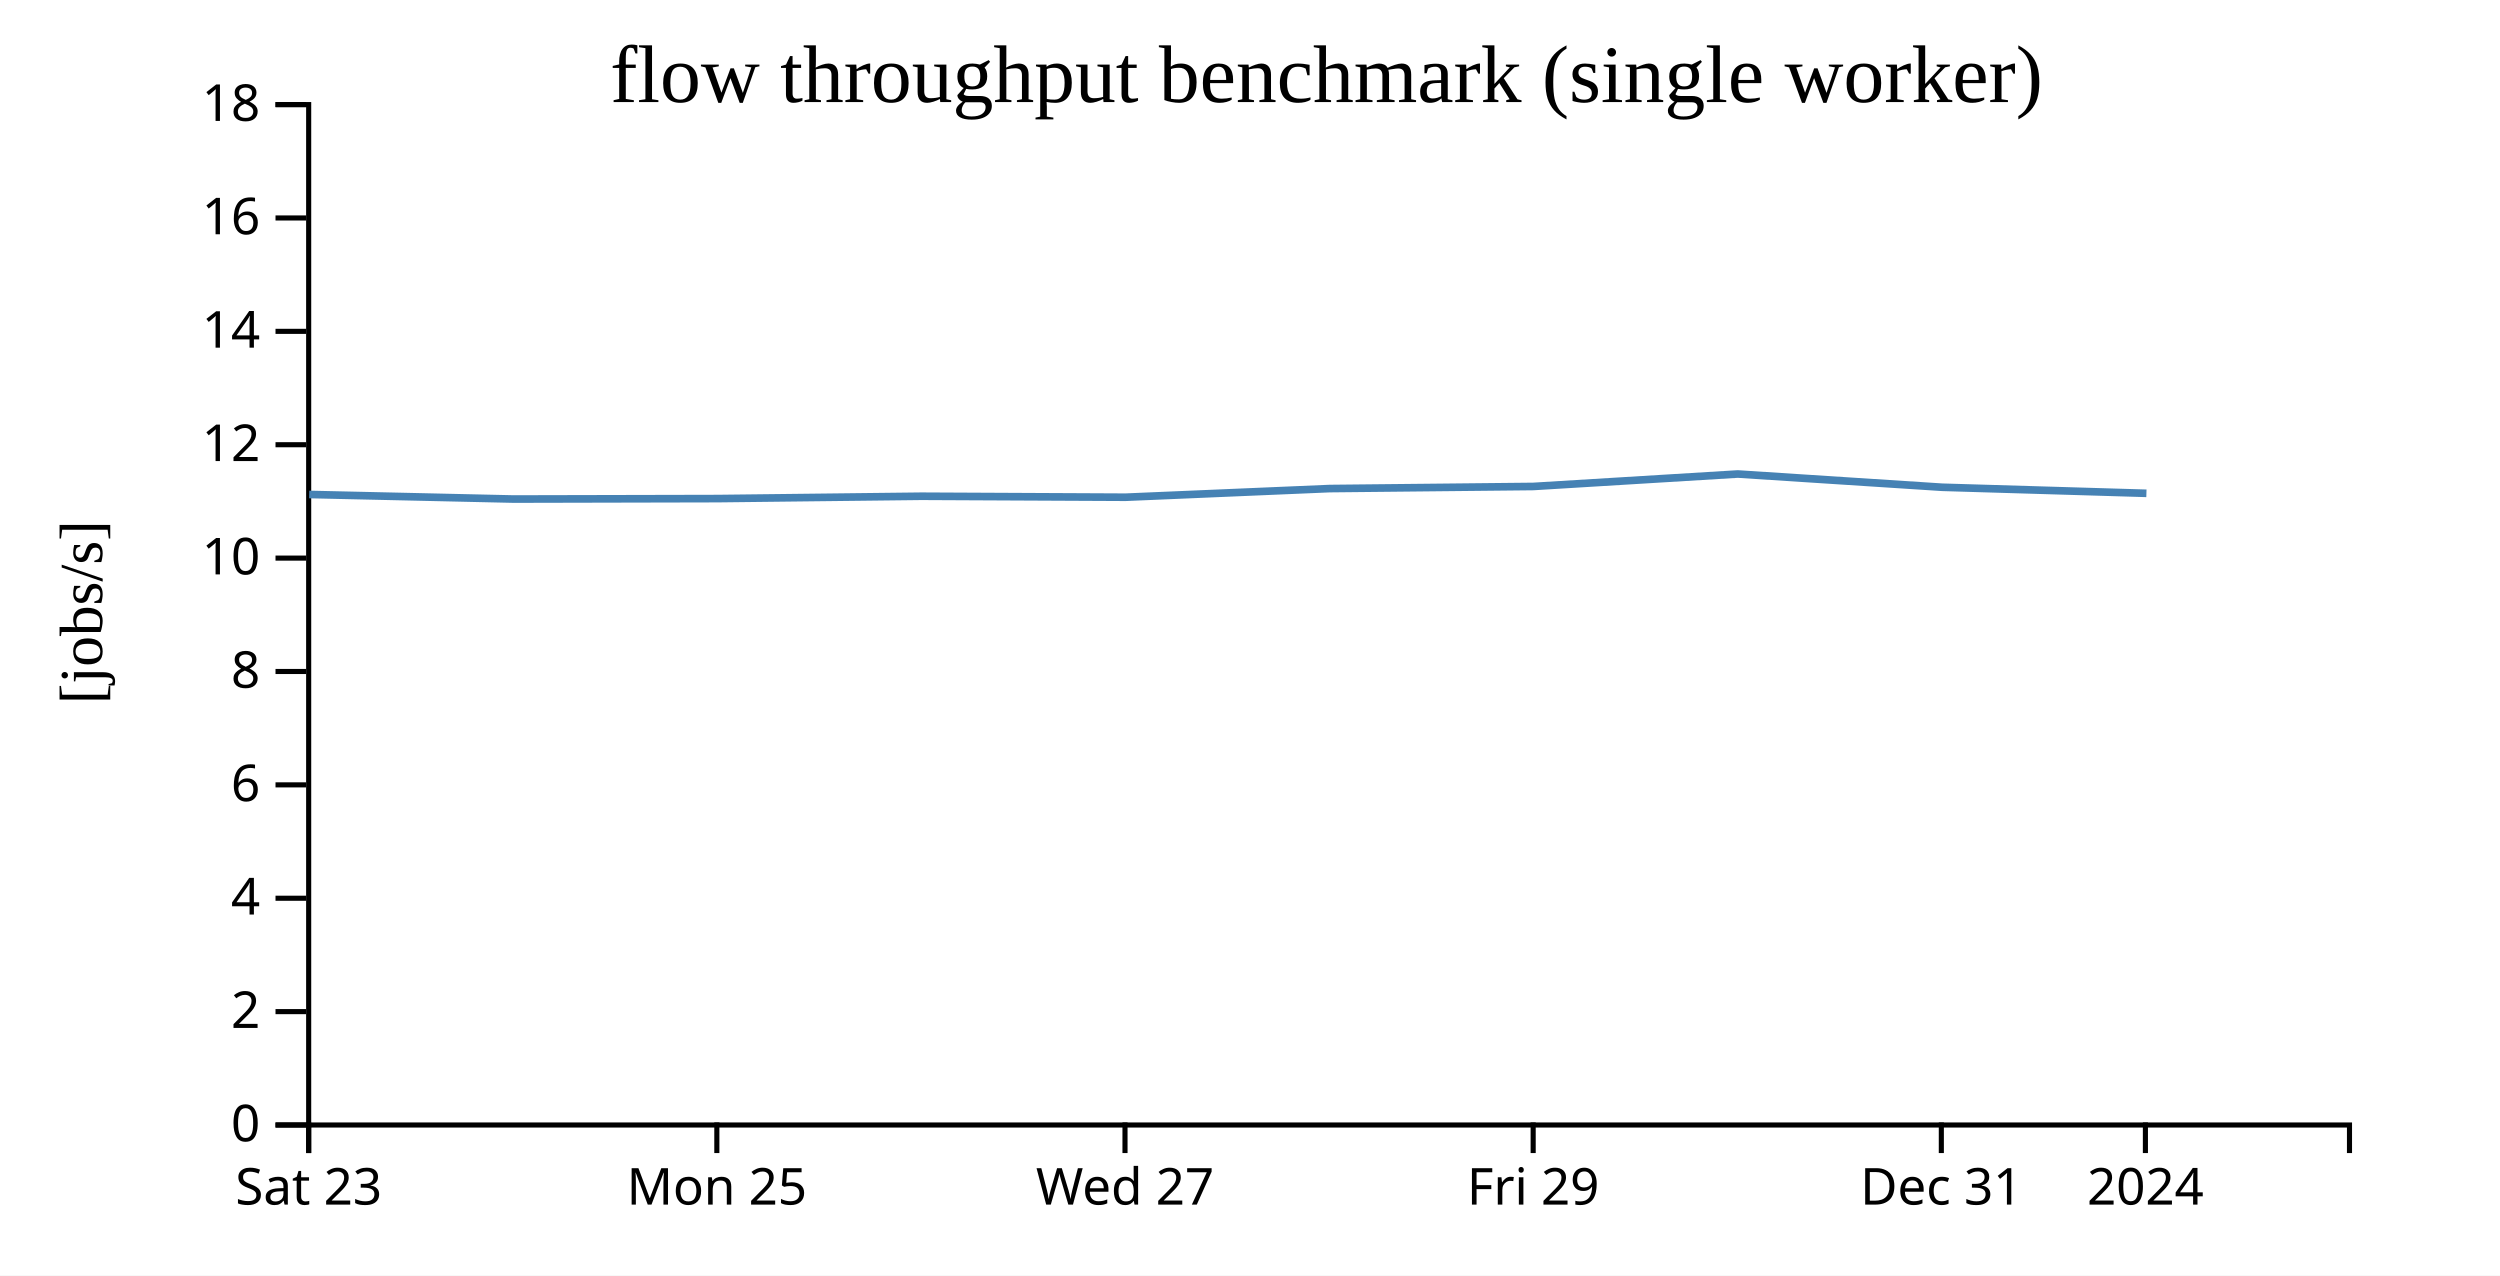
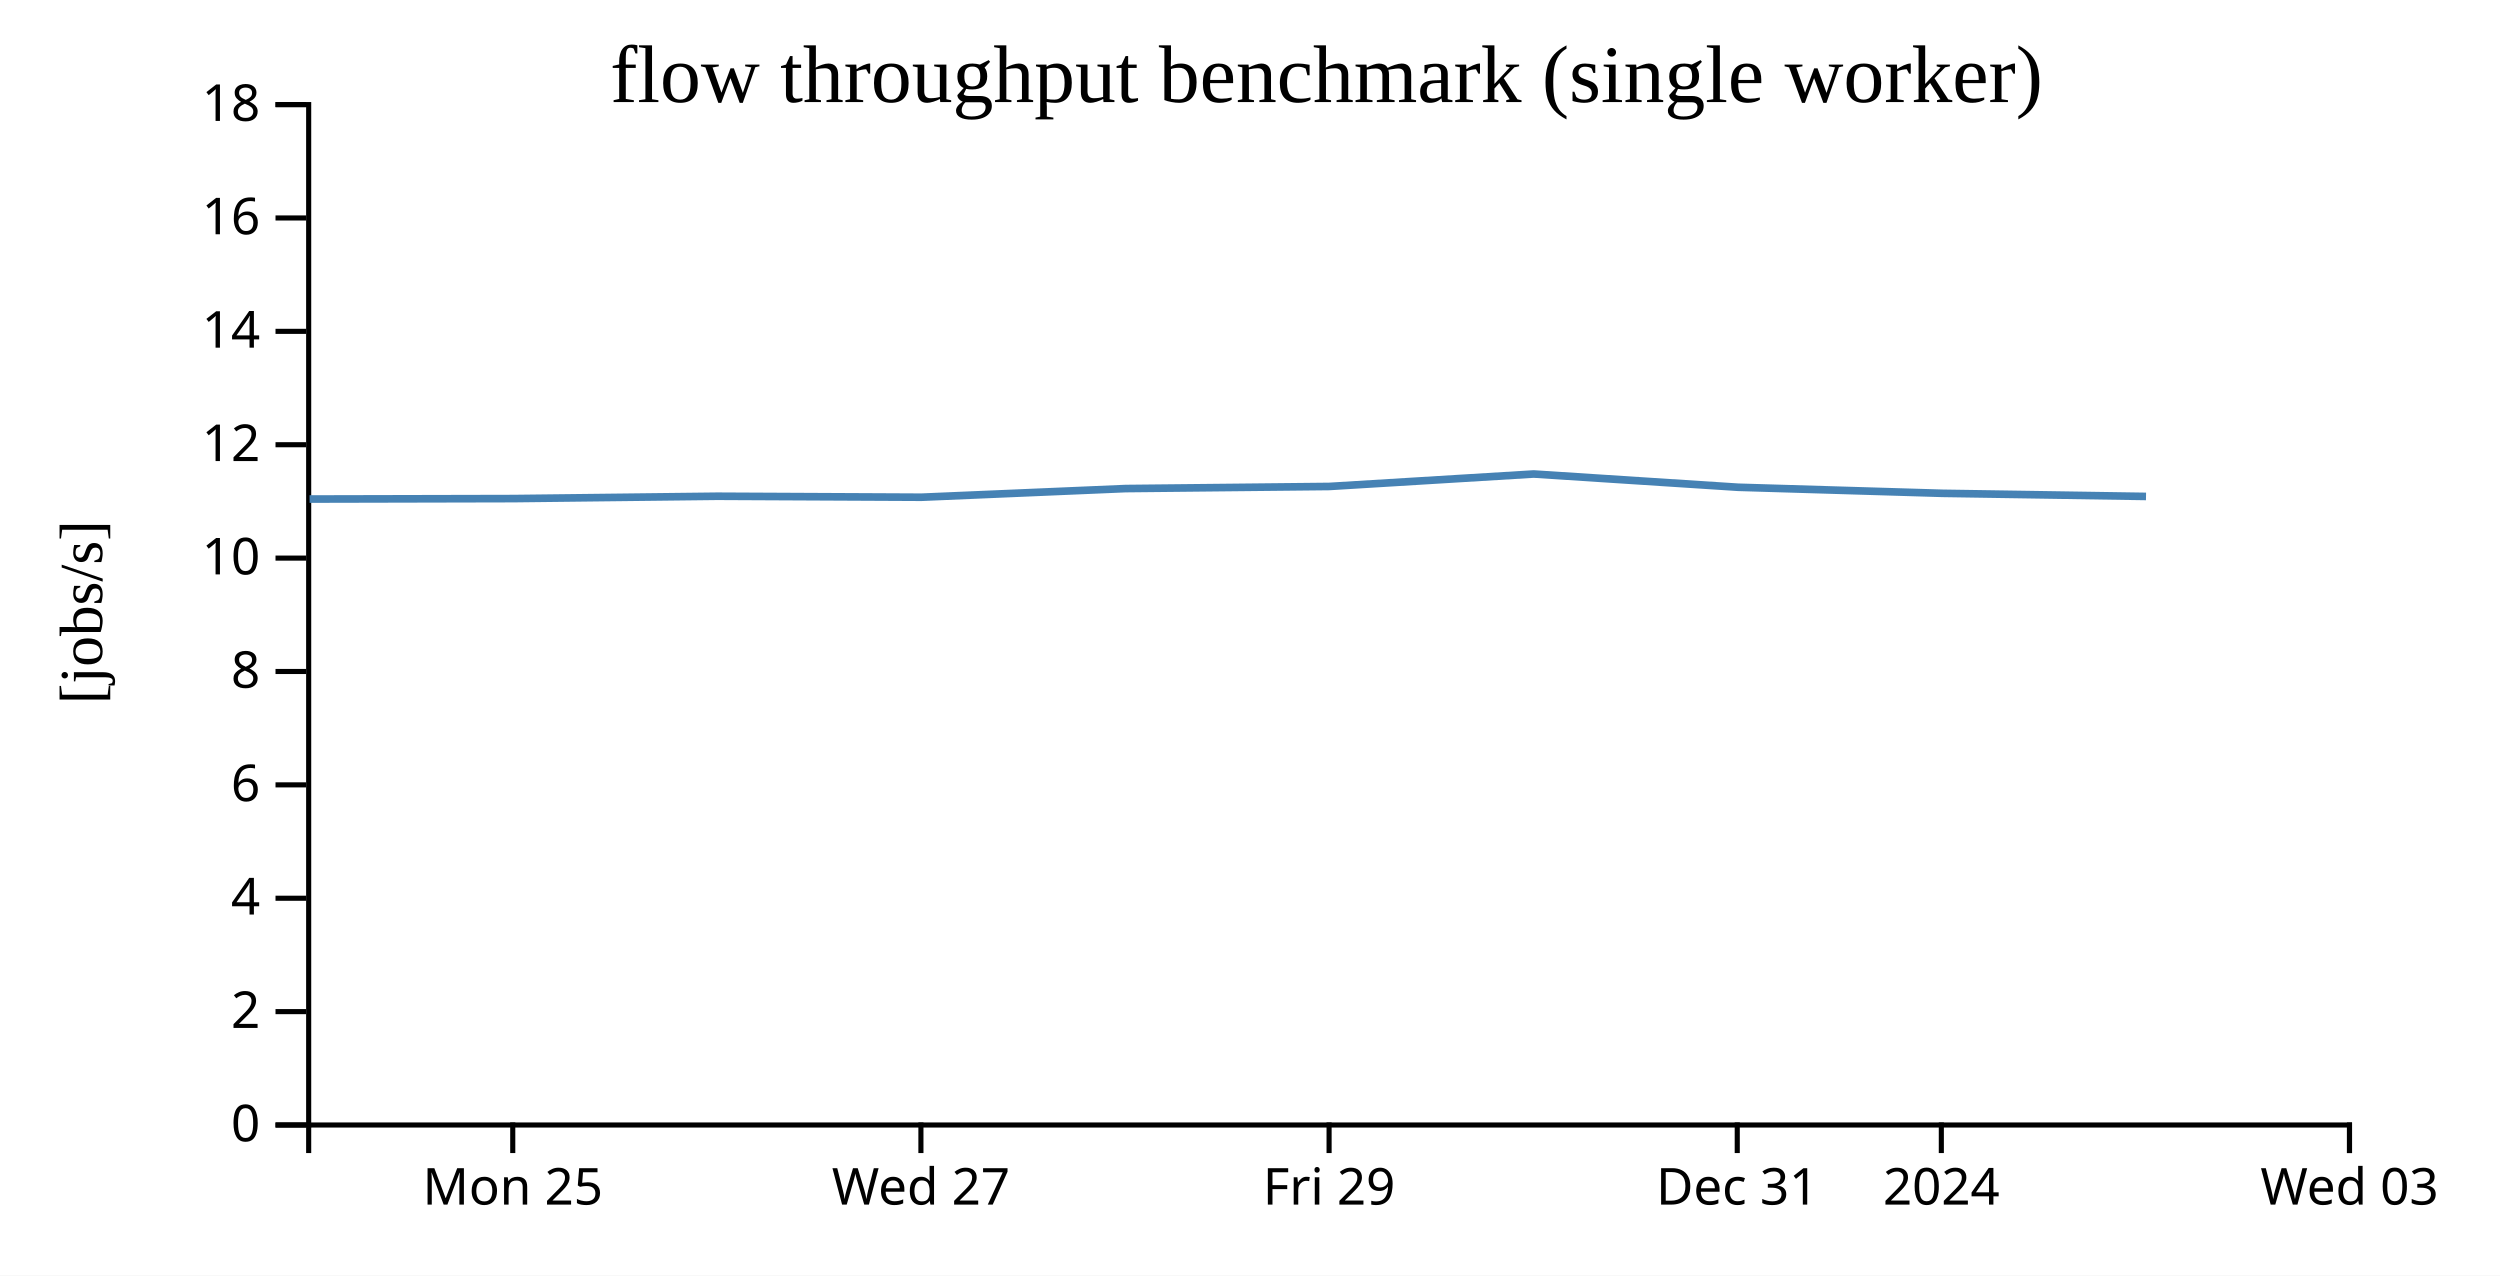
<svg xmlns="http://www.w3.org/2000/svg" width="490" height="250">
  <rect width="100%" height="100%" fill="white" />
  <g transform="translate(60,20)">
    <g transform="translate(0,200)" fill="none" font-size="10" font-family="sans-serif" text-anchor="middle">
      <path class="domain" stroke="currentColor" d="M0.5,6V0.5H400.5V6" />
-       <g class="tick" opacity="1" transform="translate(0.5,0)">
-         <line stroke="currentColor" y2="6" />
-         <text fill="currentColor" y="9" dy="0.71em">Sat 23</text>
-       </g>
-       <g class="tick" opacity="1" transform="translate(80.5,0)">
+       <g class="tick" opacity="1" transform="translate(40.5,0)">
        <line stroke="currentColor" y2="6" />
        <text fill="currentColor" y="9" dy="0.71em">Mon 25</text>
      </g>
-       <g class="tick" opacity="1" transform="translate(160.5,0)">
+       <g class="tick" opacity="1" transform="translate(120.5,0)">
        <line stroke="currentColor" y2="6" />
        <text fill="currentColor" y="9" dy="0.71em">Wed 27</text>
      </g>
-       <g class="tick" opacity="1" transform="translate(240.5,0)">
+       <g class="tick" opacity="1" transform="translate(200.5,0)">
        <line stroke="currentColor" y2="6" />
        <text fill="currentColor" y="9" dy="0.71em">Fri 29</text>
      </g>
-       <g class="tick" opacity="1" transform="translate(320.5,0)">
+       <g class="tick" opacity="1" transform="translate(280.5,0)">
        <line stroke="currentColor" y2="6" />
        <text fill="currentColor" y="9" dy="0.71em">Dec 31</text>
      </g>
-       <g class="tick" opacity="1" transform="translate(360.5,0)">
+       <g class="tick" opacity="1" transform="translate(320.5,0)">
        <line stroke="currentColor" y2="6" />
        <text fill="currentColor" y="9" dy="0.71em">2024</text>
+       </g>
+       <g class="tick" opacity="1" transform="translate(400.5,0)">
+         <line stroke="currentColor" y2="6" />
+         <text fill="currentColor" y="9" dy="0.71em">Wed 03</text>
      </g>
    </g>
    <g fill="none" font-size="10" font-family="sans-serif" text-anchor="end">
      <path class="domain" stroke="currentColor" d="M-6,200.5H0.5V0.5H-6" />
      <g class="tick" opacity="1" transform="translate(0,200.5)">
        <line stroke="currentColor" x2="-6" />
        <text fill="currentColor" x="-9" dy="0.32em">0</text>
      </g>
      <g class="tick" opacity="1" transform="translate(0,178.2778)">
        <line stroke="currentColor" x2="-6" />
        <text fill="currentColor" x="-9" dy="0.32em">2</text>
      </g>
      <g class="tick" opacity="1" transform="translate(0,156.0556)">
        <line stroke="currentColor" x2="-6" />
        <text fill="currentColor" x="-9" dy="0.32em">4</text>
      </g>
      <g class="tick" opacity="1" transform="translate(0,133.8333)">
        <line stroke="currentColor" x2="-6" />
        <text fill="currentColor" x="-9" dy="0.32em">6</text>
      </g>
      <g class="tick" opacity="1" transform="translate(0,111.6111)">
        <line stroke="currentColor" x2="-6" />
        <text fill="currentColor" x="-9" dy="0.32em">8</text>
      </g>
      <g class="tick" opacity="1" transform="translate(0,89.38889)">
        <line stroke="currentColor" x2="-6" />
        <text fill="currentColor" x="-9" dy="0.32em">10</text>
      </g>
      <g class="tick" opacity="1" transform="translate(0,67.16667)">
        <line stroke="currentColor" x2="-6" />
        <text fill="currentColor" x="-9" dy="0.32em">12</text>
      </g>
      <g class="tick" opacity="1" transform="translate(0,44.94444)">
        <line stroke="currentColor" x2="-6" />
        <text fill="currentColor" x="-9" dy="0.32em">14</text>
      </g>
      <g class="tick" opacity="1" transform="translate(0,22.72222)">
        <line stroke="currentColor" x2="-6" />
        <text fill="currentColor" x="-9" dy="0.32em">16</text>
      </g>
      <g class="tick" opacity="1" transform="translate(0,0.5)">
        <line stroke="currentColor" x2="-6" />
        <text fill="currentColor" x="-9" dy="0.32em">18</text>
      </g>
    </g>
    <text text-anchor="middle" style="font-size: 12px" transform="rotate(-90)" y="-40" x="-100">[jobs/s]</text>
    <text text-anchor="middle" style="font-size: 16px" y="0" x="200">flow throughput benchmark (single worker)</text>
-     <path fill="none" stroke="steelblue" stroke-width="1.5" d="M0.602,76.915L40.671,77.814L80.642,77.723L120.607,77.263L160.605,77.458L200.616,75.759L240.521,75.347L280.603,72.905L320.673,75.503L360.697,76.691" />
+     <path fill="none" stroke="steelblue" stroke-width="1.5" d="M0.671,77.814L40.642,77.723L80.607,77.263L120.605,77.458L160.616,75.759L200.521,75.347L240.603,72.905L280.673,75.503L320.697,76.691L360.619,77.301" />
  </g>
</svg>
